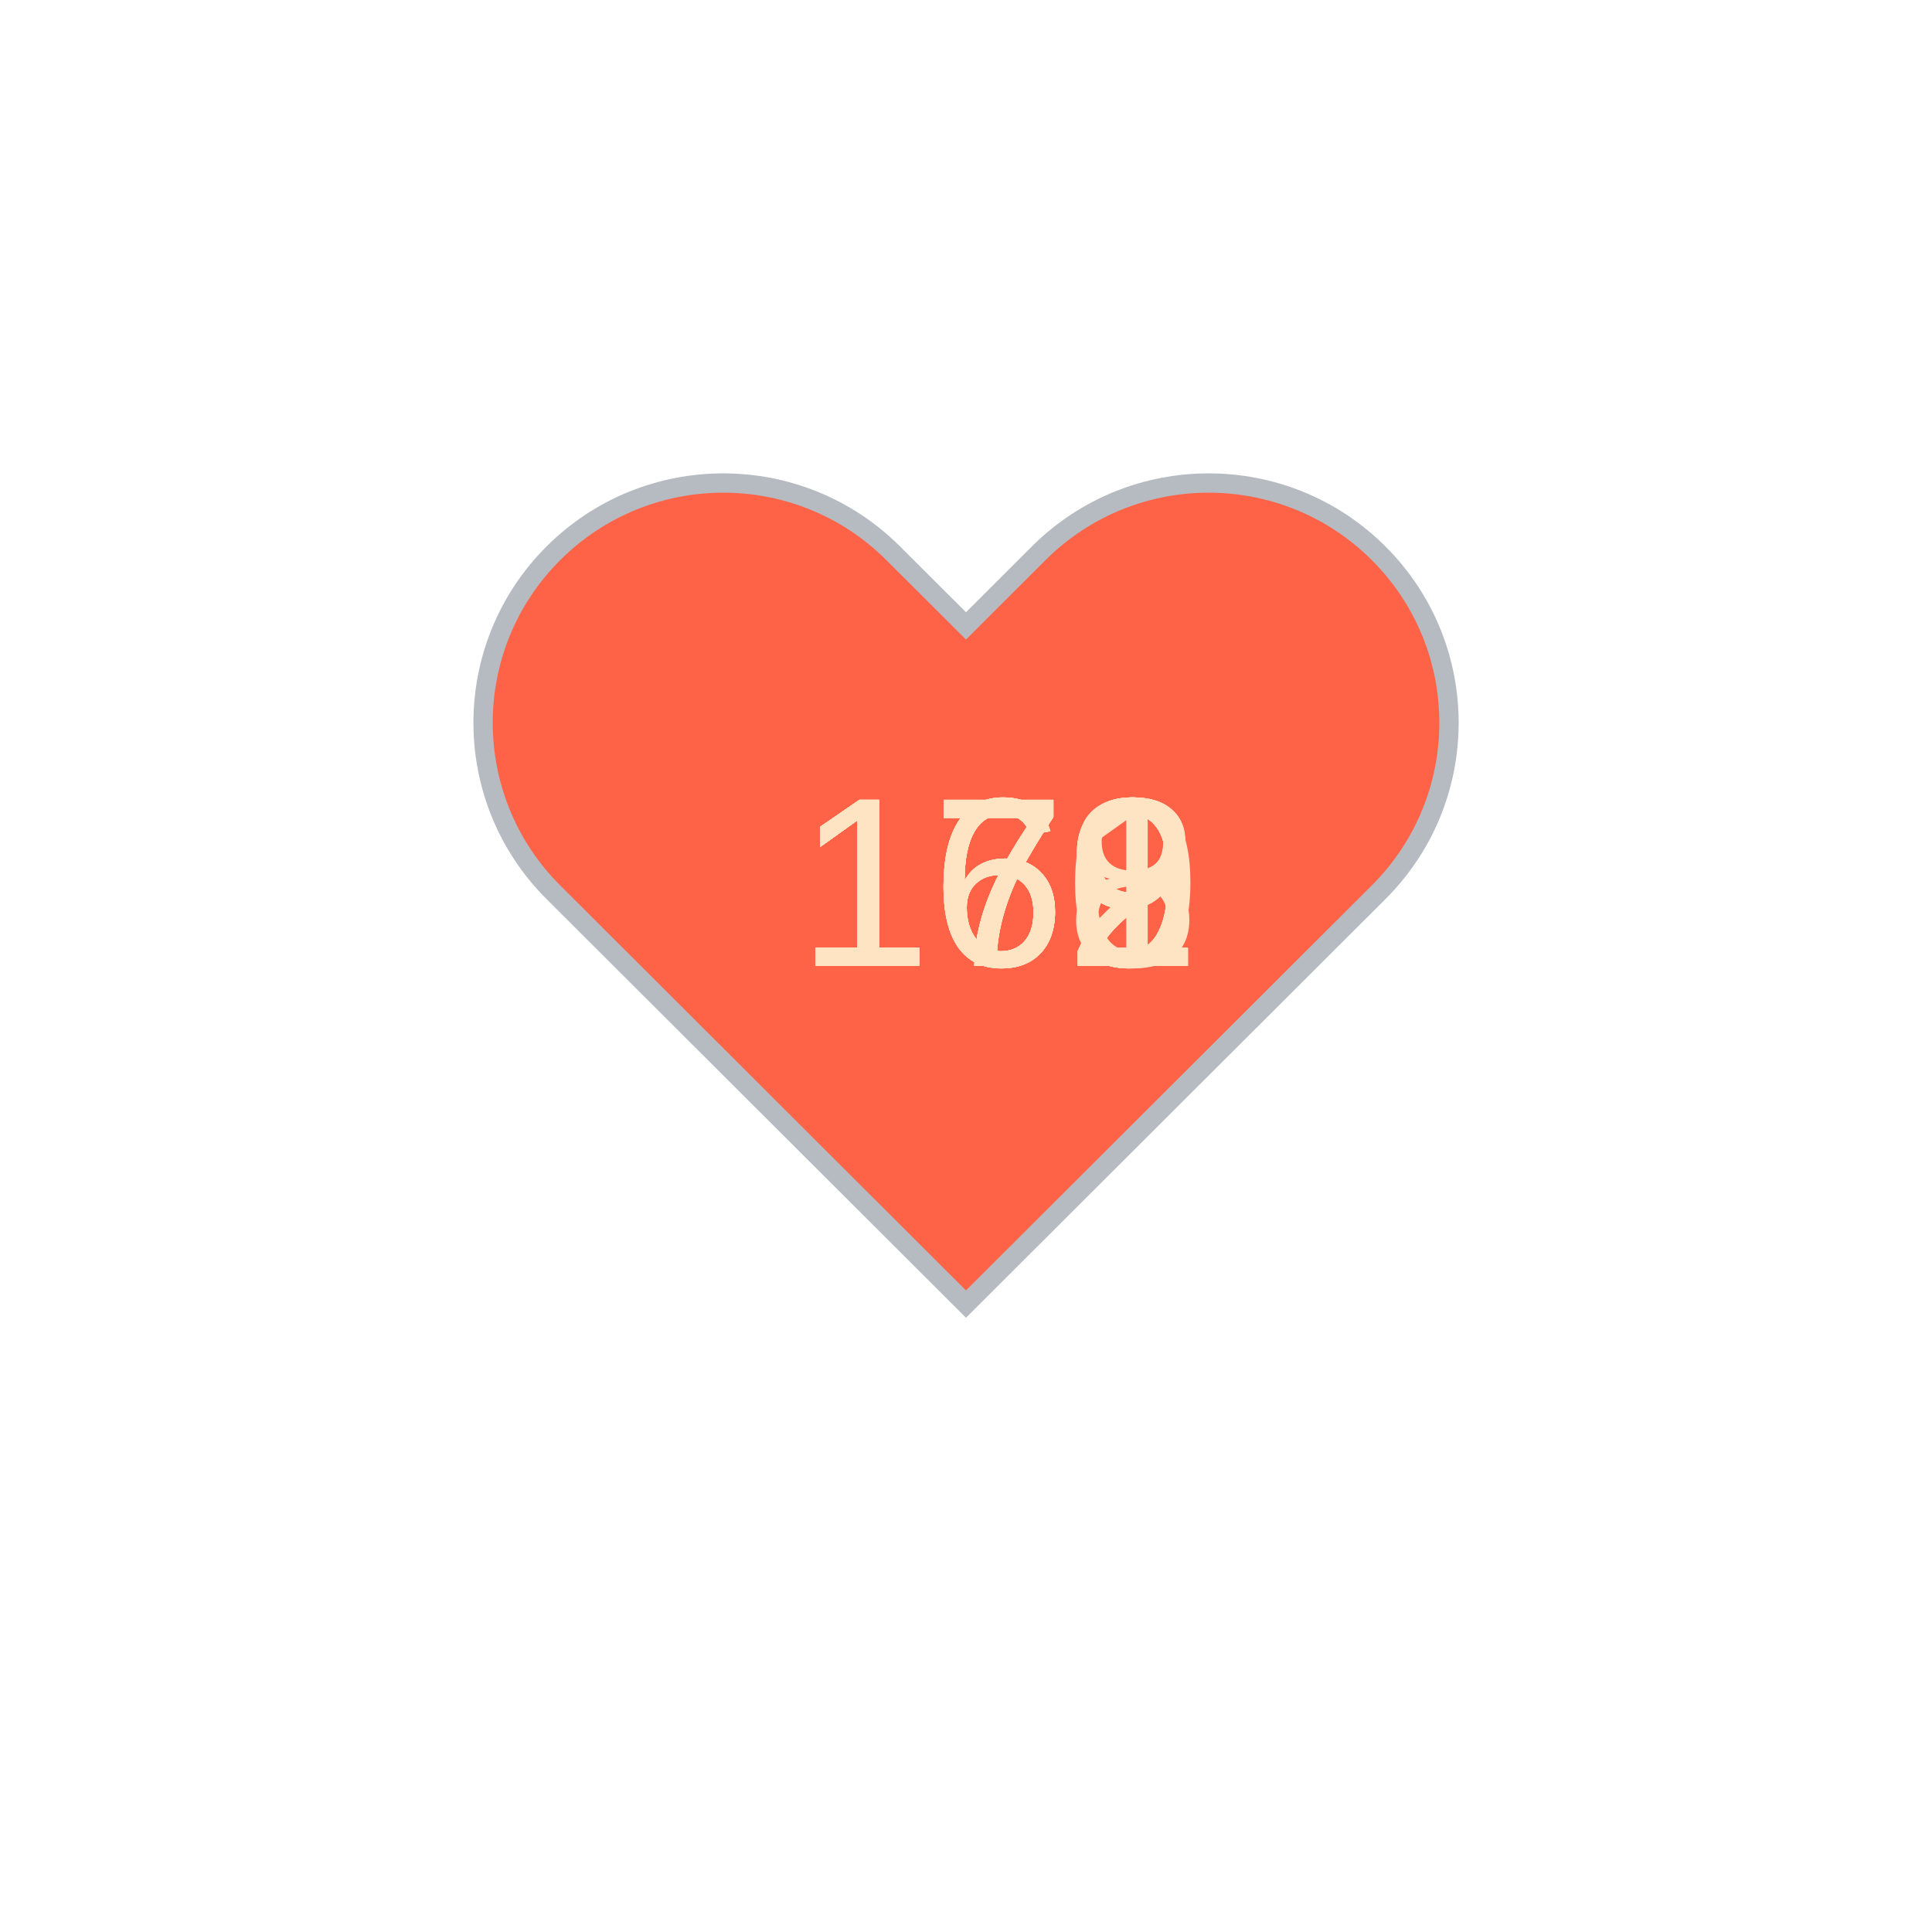
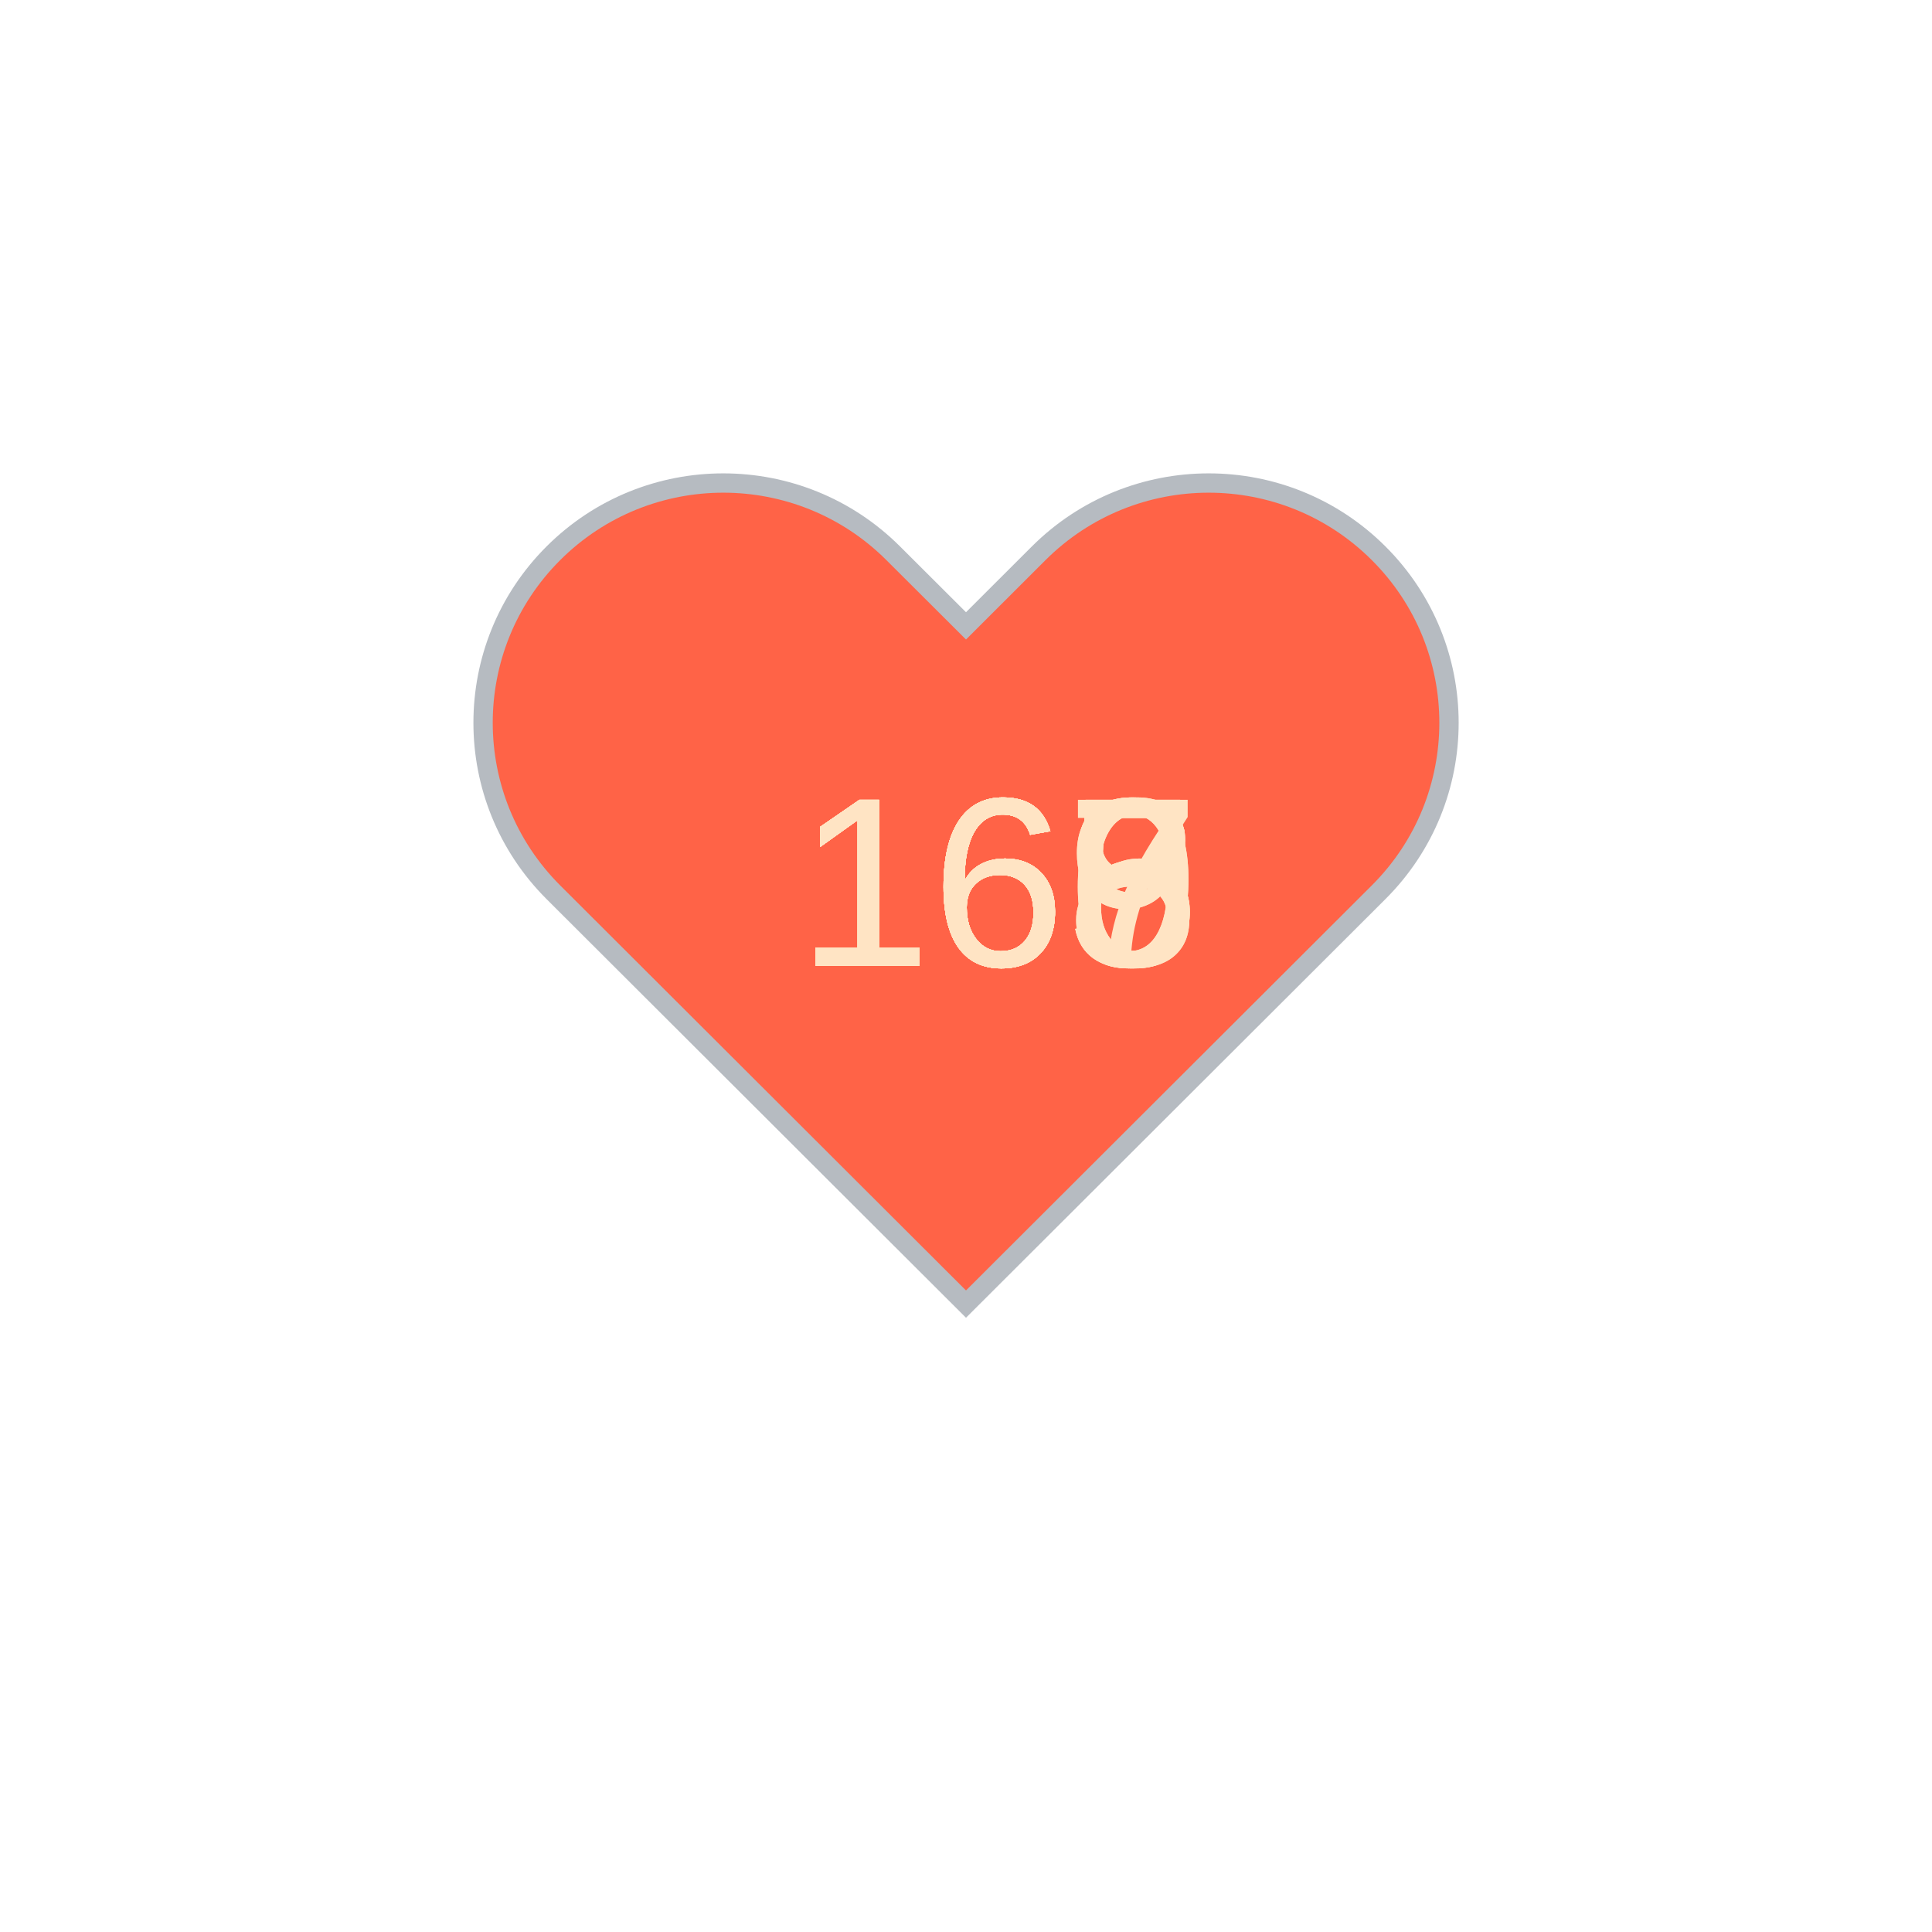
<svg xmlns="http://www.w3.org/2000/svg" baseProfile="full" height="150" version="1.1" viewBox="0,0,200,200" width="150">
  <defs />
  <g transform="translate(100 100)">
    <path d="M92.71,7.27L92.71,7.27c-9.71-9.69-25.46-9.69-35.18,0L50,14.79l-7.54-7.52C32.75-2.42,17-2.42,7.29,7.27v0 c-9.71,9.69-9.71,25.41,0,35.1L50,85l42.71-42.63C102.43,32.68,102.43,16.96,92.71,7.27z" fill="tomato" stroke="#B6BBC1" stroke-width="2" transform="translate(-50 -50)" />
    <animateTransform additive="sum" attributeName="transform" dur="1.2s" repeatCount="indefinite" type="scale" values="1; 1.5; 1.25; 1.5; 1.5; 1;" />
-     <text fill="bisque" style="font-size:25px; font-family:Arial" transform="translate(-17.5 0)">168<animate attributeName="visibility" dur="12.0s" keyTimes="0;0.1;0.2;0.3;0.4;0.5;0.6;0.7;0.8;0.9;1.0" repeatCount="indefinite" values="visible;hidden;hidden;hidden;hidden;hidden;hidden;hidden;hidden;hidden;hidden" />
+     <text fill="bisque" style="font-size:25px; font-family:Arial" transform="translate(-17.5 0)">165<animate attributeName="visibility" dur="12.0s" keyTimes="0;0.1;0.2;0.3;0.4;0.5;0.6;0.7;0.8;0.9;1.0" repeatCount="indefinite" values="visible;hidden;hidden;hidden;hidden;hidden;hidden;hidden;hidden;hidden;hidden" />
    </text>
-     <text fill="bisque" style="font-size:25px; font-family:Arial" transform="translate(-17.5 0)">169<animate attributeName="visibility" dur="12.0s" keyTimes="0;0.1;0.2;0.3;0.4;0.5;0.6;0.7;0.8;0.9;1.0" repeatCount="indefinite" values="hidden;visible;hidden;hidden;hidden;hidden;hidden;hidden;hidden;hidden;hidden" />
+     <text fill="bisque" style="font-size:25px; font-family:Arial" transform="translate(-17.5 0)">165<animate attributeName="visibility" dur="12.0s" keyTimes="0;0.1;0.2;0.3;0.4;0.5;0.6;0.7;0.8;0.9;1.0" repeatCount="indefinite" values="hidden;visible;hidden;hidden;hidden;hidden;hidden;hidden;hidden;hidden;hidden" />
    </text>
-     <text fill="bisque" style="font-size:25px; font-family:Arial" transform="translate(-17.5 0)">169<animate attributeName="visibility" dur="12.0s" keyTimes="0;0.1;0.2;0.3;0.4;0.5;0.6;0.7;0.8;0.9;1.0" repeatCount="indefinite" values="hidden;hidden;visible;hidden;hidden;hidden;hidden;hidden;hidden;hidden;hidden" />
+     <text fill="bisque" style="font-size:25px; font-family:Arial" transform="translate(-17.5 0)">166<animate attributeName="visibility" dur="12.0s" keyTimes="0;0.1;0.2;0.3;0.4;0.5;0.6;0.7;0.8;0.9;1.0" repeatCount="indefinite" values="hidden;hidden;visible;hidden;hidden;hidden;hidden;hidden;hidden;hidden;hidden" />
    </text>
-     <text fill="bisque" style="font-size:25px; font-family:Arial" transform="translate(-17.5 0)">169<animate attributeName="visibility" dur="12.0s" keyTimes="0;0.1;0.2;0.3;0.4;0.5;0.6;0.7;0.8;0.9;1.0" repeatCount="indefinite" values="hidden;hidden;hidden;visible;hidden;hidden;hidden;hidden;hidden;hidden;hidden" />
+     <text fill="bisque" style="font-size:25px; font-family:Arial" transform="translate(-17.5 0)">166<animate attributeName="visibility" dur="12.0s" keyTimes="0;0.1;0.2;0.3;0.4;0.5;0.6;0.7;0.8;0.9;1.0" repeatCount="indefinite" values="hidden;hidden;hidden;visible;hidden;hidden;hidden;hidden;hidden;hidden;hidden" />
    </text>
-     <text fill="bisque" style="font-size:25px; font-family:Arial" transform="translate(-17.5 0)">169<animate attributeName="visibility" dur="12.0s" keyTimes="0;0.1;0.2;0.3;0.4;0.5;0.6;0.7;0.8;0.9;1.0" repeatCount="indefinite" values="hidden;hidden;hidden;hidden;visible;hidden;hidden;hidden;hidden;hidden;hidden" />
+     <text fill="bisque" style="font-size:25px; font-family:Arial" transform="translate(-17.5 0)">165<animate attributeName="visibility" dur="12.0s" keyTimes="0;0.1;0.2;0.3;0.4;0.5;0.6;0.7;0.8;0.9;1.0" repeatCount="indefinite" values="hidden;hidden;hidden;hidden;visible;hidden;hidden;hidden;hidden;hidden;hidden" />
    </text>
-     <text fill="bisque" style="font-size:25px; font-family:Arial" transform="translate(-17.5 0)">170<animate attributeName="visibility" dur="12.0s" keyTimes="0;0.1;0.2;0.3;0.4;0.5;0.6;0.7;0.8;0.9;1.0" repeatCount="indefinite" values="hidden;hidden;hidden;hidden;hidden;visible;hidden;hidden;hidden;hidden;hidden" />
+     <text fill="bisque" style="font-size:25px; font-family:Arial" transform="translate(-17.5 0)">167<animate attributeName="visibility" dur="12.0s" keyTimes="0;0.1;0.2;0.3;0.4;0.5;0.6;0.7;0.8;0.9;1.0" repeatCount="indefinite" values="hidden;hidden;hidden;hidden;hidden;visible;hidden;hidden;hidden;hidden;hidden" />
    </text>
-     <text fill="bisque" style="font-size:25px; font-family:Arial" transform="translate(-17.5 0)">171<animate attributeName="visibility" dur="12.0s" keyTimes="0;0.1;0.2;0.3;0.4;0.5;0.6;0.7;0.8;0.9;1.0" repeatCount="indefinite" values="hidden;hidden;hidden;hidden;hidden;hidden;visible;hidden;hidden;hidden;hidden" />
+     <text fill="bisque" style="font-size:25px; font-family:Arial" transform="translate(-17.5 0)">169<animate attributeName="visibility" dur="12.0s" keyTimes="0;0.1;0.2;0.3;0.4;0.5;0.6;0.7;0.8;0.9;1.0" repeatCount="indefinite" values="hidden;hidden;hidden;hidden;hidden;hidden;visible;hidden;hidden;hidden;hidden" />
    </text>
-     <text fill="bisque" style="font-size:25px; font-family:Arial" transform="translate(-17.5 0)">172<animate attributeName="visibility" dur="12.0s" keyTimes="0;0.1;0.2;0.3;0.4;0.5;0.6;0.7;0.8;0.9;1.0" repeatCount="indefinite" values="hidden;hidden;hidden;hidden;hidden;hidden;hidden;visible;hidden;hidden;hidden" />
+     <text fill="bisque" style="font-size:25px; font-family:Arial" transform="translate(-17.5 0)">169<animate attributeName="visibility" dur="12.0s" keyTimes="0;0.1;0.2;0.3;0.4;0.5;0.6;0.7;0.8;0.9;1.0" repeatCount="indefinite" values="hidden;hidden;hidden;hidden;hidden;hidden;hidden;visible;hidden;hidden;hidden" />
    </text>
-     <text fill="bisque" style="font-size:25px; font-family:Arial" transform="translate(-17.5 0)">172<animate attributeName="visibility" dur="12.0s" keyTimes="0;0.1;0.2;0.3;0.4;0.5;0.6;0.7;0.8;0.9;1.0" repeatCount="indefinite" values="hidden;hidden;hidden;hidden;hidden;hidden;hidden;hidden;visible;hidden;hidden" />
+     <text fill="bisque" style="font-size:25px; font-family:Arial" transform="translate(-17.5 0)">168<animate attributeName="visibility" dur="12.0s" keyTimes="0;0.1;0.2;0.3;0.4;0.5;0.6;0.7;0.8;0.9;1.0" repeatCount="indefinite" values="hidden;hidden;hidden;hidden;hidden;hidden;hidden;hidden;visible;hidden;hidden" />
    </text>
-     <text fill="bisque" style="font-size:25px; font-family:Arial" transform="translate(-17.5 0)">172<animate attributeName="visibility" dur="12.0s" keyTimes="0;0.1;0.2;0.3;0.4;0.5;0.6;0.7;0.8;0.9;1.0" repeatCount="indefinite" values="hidden;hidden;hidden;hidden;hidden;hidden;hidden;hidden;hidden;visible;hidden" />
+     <text fill="bisque" style="font-size:25px; font-family:Arial" transform="translate(-17.5 0)">168<animate attributeName="visibility" dur="12.0s" keyTimes="0;0.1;0.2;0.3;0.4;0.5;0.6;0.7;0.8;0.9;1.0" repeatCount="indefinite" values="hidden;hidden;hidden;hidden;hidden;hidden;hidden;hidden;hidden;visible;hidden" />
    </text>
  </g>
</svg>
